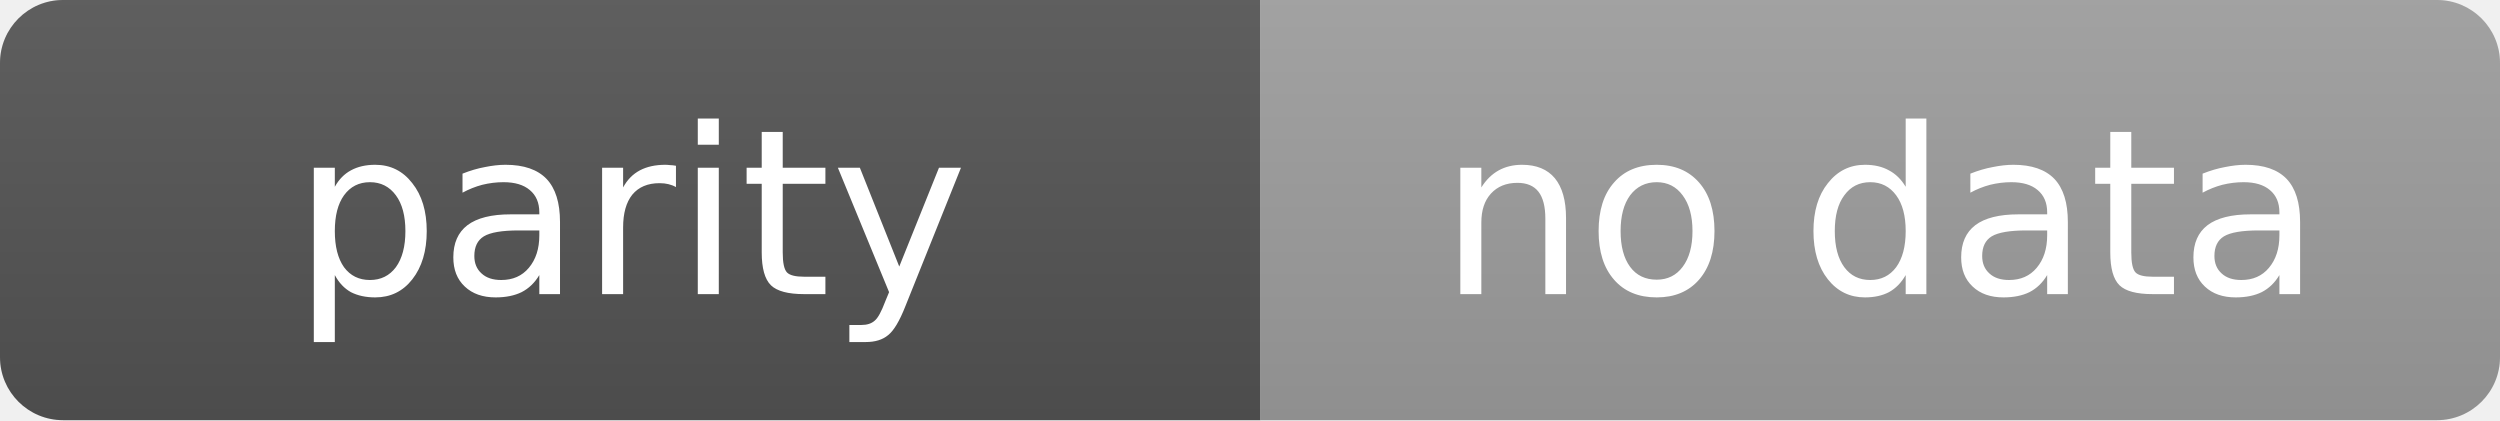
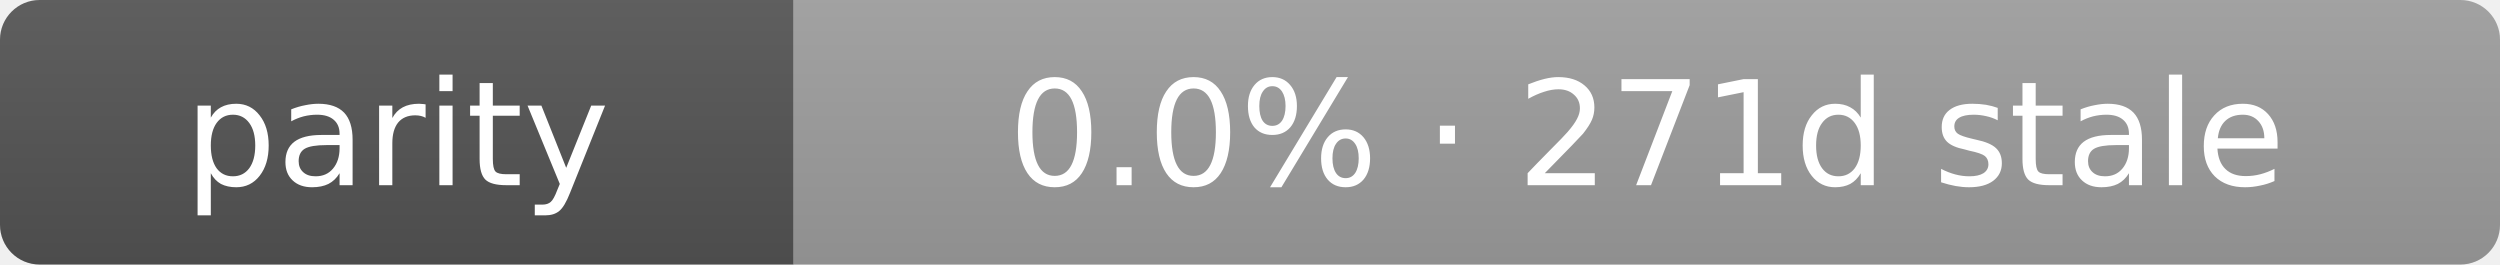
- <svg xmlns="http://www.w3.org/2000/svg" width="119" height="20" role="img" aria-label="parity: no data">
+ <svg xmlns="http://www.w3.org/2000/svg" width="189" height="20" role="img" aria-label="parity: 0.0% · 271d stale">
  <linearGradient id="s" x2="0" y2="100%">
    <stop offset="0" stop-color="#bbb" stop-opacity=".1" />
    <stop offset="1" stop-opacity=".1" />
  </linearGradient>
  <clipPath id="r">
-     <rect width="119" height="20" rx="3" fill="#fff" />
+     <rect width="189" height="20" rx="3" fill="#fff" />
  </clipPath>
  <g clip-path="url(#r)">
    <rect width="60" height="20" fill="#555" />
-     <rect x="60" width="59" height="20" fill="#9f9f9f" />
-     <rect width="119" height="20" fill="url(#s)" />
+     <rect x="60" width="129" height="20" fill="#9f9f9f" />
+     <rect width="189" height="20" fill="url(#s)" />
  </g>
  <g fill="#fff" text-anchor="middle" font-family="Verdana,Geneva,DejaVu Sans,sans-serif" text-rendering="geometricPrecision" font-size="11">
    <text x="30.0" y="14">parity</text>
-     <text x="89.5" y="14">no data</text>
+     <text x="124.5" y="14">0.0% · 271d stale</text>
  </g>
</svg>
